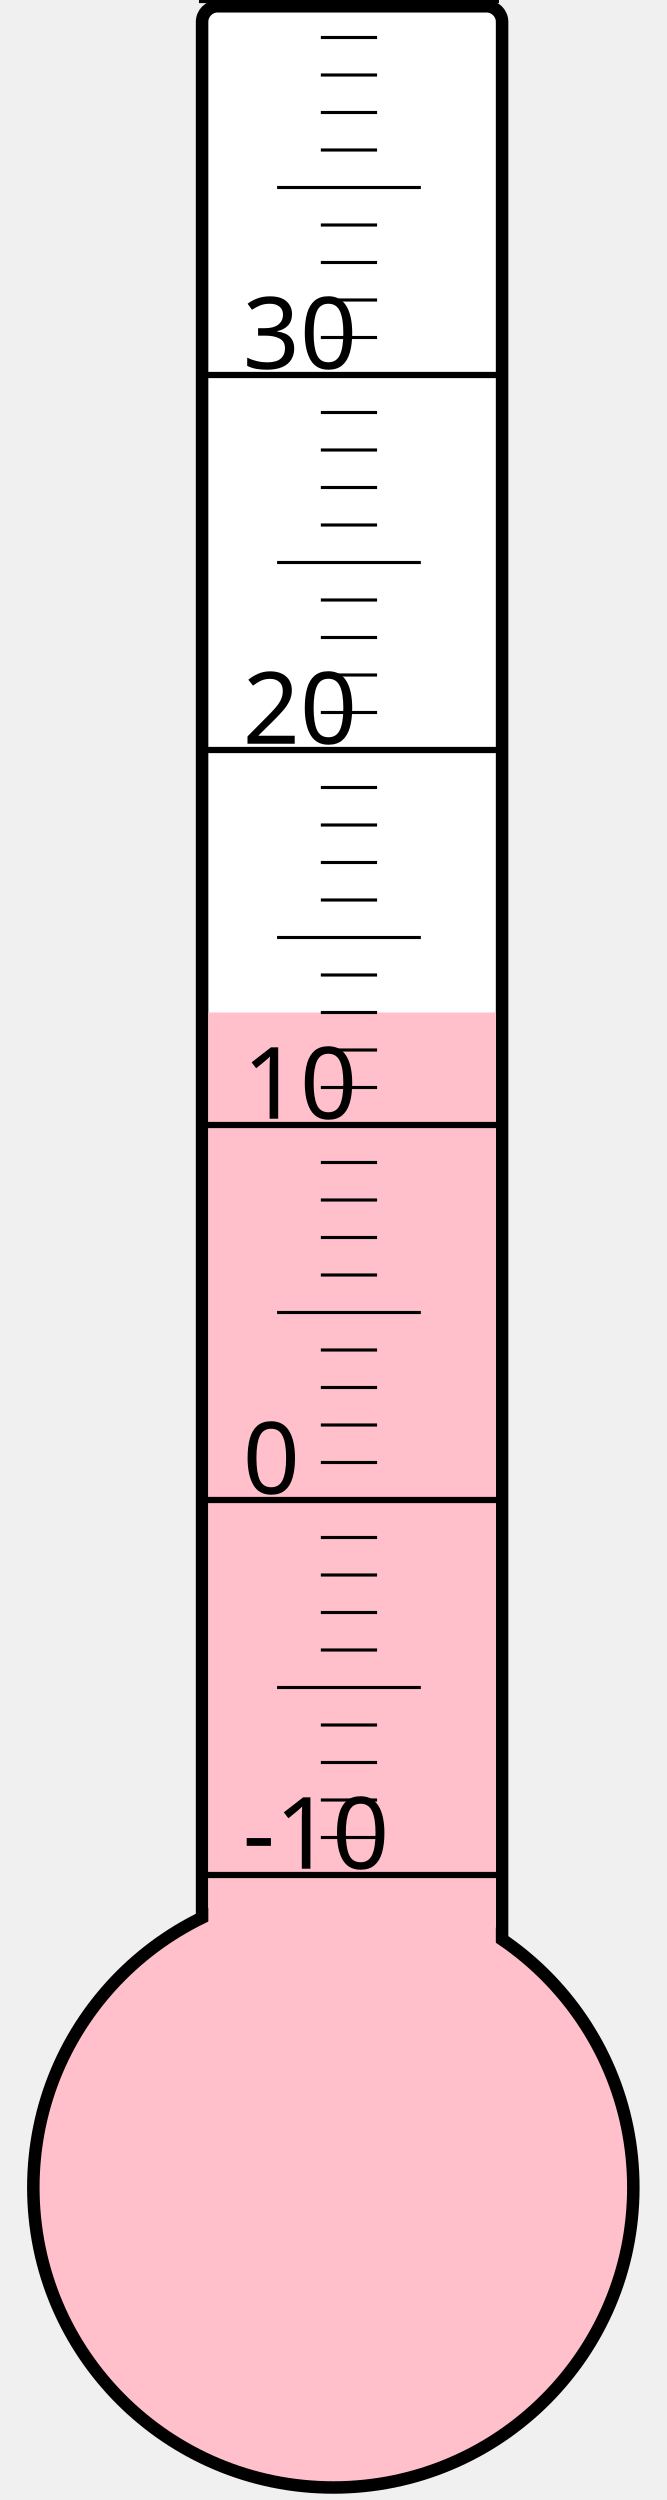
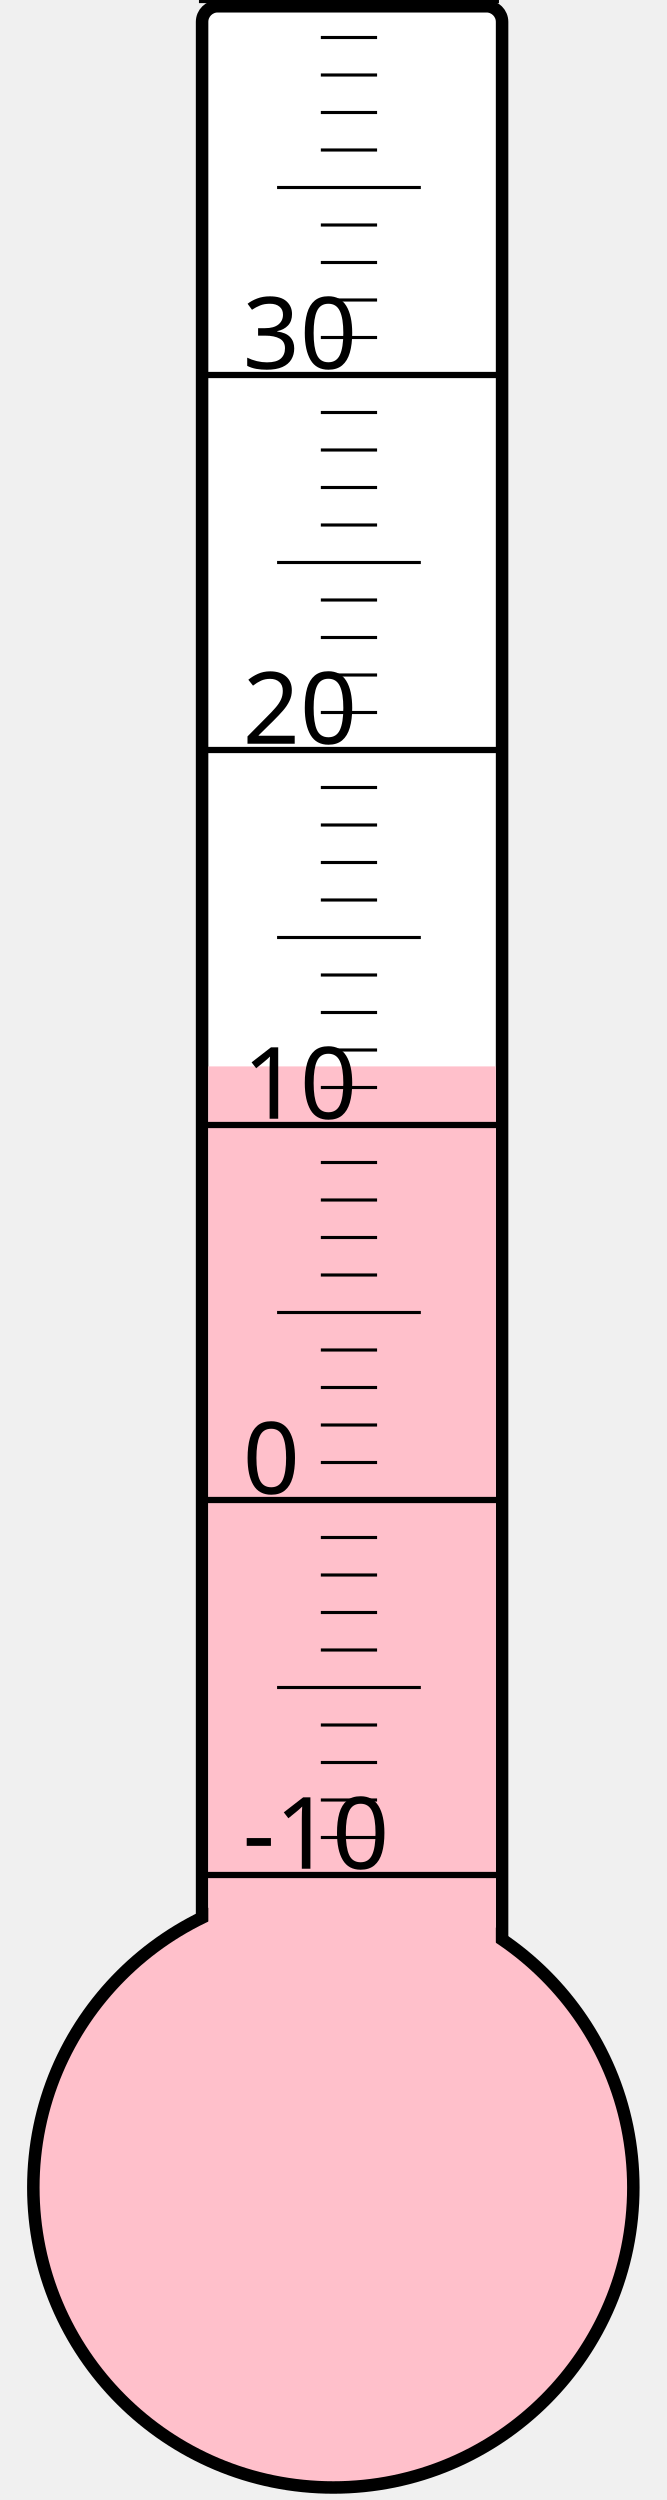
<svg xmlns="http://www.w3.org/2000/svg" width="40px" height="150px" viewBox="0 0 200 800">
  <rect width="200" height="800" x="0" y="0" style="fill: #ffffeb; fill-opacity: 0;" />
  <rect width="96" height="680" x="58" y="2" rx="5" ry="5" style="fill: white; fill-opacity: 1; stroke: black; stroke-width: 4;" />
  <circle cx="100" cy="700" r="96" style="fill: pink; stroke: black; stroke-width: 4;" />
-   <rect width="92" height="376.0" x="60" y="324.0" style="fill: pink; fill-opacity: 1; stroke-width: 0;" />
+   <rect width="92" height="358.75" x="60" y="341.25" style="fill: pink; fill-opacity: 1; stroke-width: 0;" />
  <text x="71" y="598" style="font-family: sans-serif; font-size: 24pt;">-10</text>
  <text x="71" y="478" style="font-family: sans-serif; font-size: 24pt;">0</text>
  <text x="71" y="358" style="font-family: sans-serif; font-size: 24pt;">10</text>
  <text x="71" y="238" style="font-family: sans-serif; font-size: 24pt;">20</text>
  <text x="71" y="118" style="font-family: sans-serif; font-size: 24pt;">30</text>
  <g style="stroke: black;">
    <line x1="57" y1="600" x2="153" y2="600" style="stroke-width: 2;" />
    <line x1="96" y1="588" x2="114" y2="588" style="stroke-width: 1;" />
    <line x1="96" y1="576" x2="114" y2="576" style="stroke-width: 1;" />
    <line x1="96" y1="564" x2="114" y2="564" style="stroke-width: 1;" />
    <line x1="96" y1="552" x2="114" y2="552" style="stroke-width: 1;" />
    <line x1="82" y1="540" x2="128" y2="540" style="stroke-width: 1;" />
    <line x1="96" y1="528" x2="114" y2="528" style="stroke-width: 1;" />
    <line x1="96" y1="516" x2="114" y2="516" style="stroke-width: 1;" />
    <line x1="96" y1="504" x2="114" y2="504" style="stroke-width: 1;" />
    <line x1="96" y1="492" x2="114" y2="492" style="stroke-width: 1;" />
    <line x1="57" y1="480" x2="153" y2="480" style="stroke-width: 2;" />
    <line x1="96" y1="468" x2="114" y2="468" style="stroke-width: 1;" />
    <line x1="96" y1="456" x2="114" y2="456" style="stroke-width: 1;" />
    <line x1="96" y1="444" x2="114" y2="444" style="stroke-width: 1;" />
    <line x1="96" y1="432" x2="114" y2="432" style="stroke-width: 1;" />
    <line x1="82" y1="420" x2="128" y2="420" style="stroke-width: 1;" />
    <line x1="96" y1="408" x2="114" y2="408" style="stroke-width: 1;" />
    <line x1="96" y1="396" x2="114" y2="396" style="stroke-width: 1;" />
    <line x1="96" y1="384" x2="114" y2="384" style="stroke-width: 1;" />
    <line x1="96" y1="372" x2="114" y2="372" style="stroke-width: 1;" />
    <line x1="57" y1="360" x2="153" y2="360" style="stroke-width: 2;" />
    <line x1="96" y1="348" x2="114" y2="348" style="stroke-width: 1;" />
    <line x1="96" y1="336" x2="114" y2="336" style="stroke-width: 1;" />
    <line x1="96" y1="324" x2="114" y2="324" style="stroke-width: 1;" />
    <line x1="96" y1="312" x2="114" y2="312" style="stroke-width: 1;" />
    <line x1="82" y1="300" x2="128" y2="300" style="stroke-width: 1;" />
    <line x1="96" y1="288" x2="114" y2="288" style="stroke-width: 1;" />
    <line x1="96" y1="276" x2="114" y2="276" style="stroke-width: 1;" />
    <line x1="96" y1="264" x2="114" y2="264" style="stroke-width: 1;" />
    <line x1="96" y1="252" x2="114" y2="252" style="stroke-width: 1;" />
    <line x1="57" y1="240" x2="153" y2="240" style="stroke-width: 2;" />
    <line x1="96" y1="228" x2="114" y2="228" style="stroke-width: 1;" />
    <line x1="96" y1="216" x2="114" y2="216" style="stroke-width: 1;" />
    <line x1="96" y1="204" x2="114" y2="204" style="stroke-width: 1;" />
    <line x1="96" y1="192" x2="114" y2="192" style="stroke-width: 1;" />
    <line x1="82" y1="180" x2="128" y2="180" style="stroke-width: 1;" />
    <line x1="96" y1="168" x2="114" y2="168" style="stroke-width: 1;" />
    <line x1="96" y1="156" x2="114" y2="156" style="stroke-width: 1;" />
    <line x1="96" y1="144" x2="114" y2="144" style="stroke-width: 1;" />
    <line x1="96" y1="132" x2="114" y2="132" style="stroke-width: 1;" />
    <line x1="57" y1="120" x2="153" y2="120" style="stroke-width: 2;" />
    <line x1="96" y1="108" x2="114" y2="108" style="stroke-width: 1;" />
    <line x1="96" y1="96" x2="114" y2="96" style="stroke-width: 1;" />
    <line x1="96" y1="84" x2="114" y2="84" style="stroke-width: 1;" />
    <line x1="96" y1="72" x2="114" y2="72" style="stroke-width: 1;" />
    <line x1="82" y1="60" x2="128" y2="60" style="stroke-width: 1;" />
    <line x1="96" y1="48" x2="114" y2="48" style="stroke-width: 1;" />
    <line x1="96" y1="36" x2="114" y2="36" style="stroke-width: 1;" />
    <line x1="96" y1="24" x2="114" y2="24" style="stroke-width: 1;" />
    <line x1="96" y1="12" x2="114" y2="12" style="stroke-width: 1;" />
    <line x1="57" y1="0" x2="153" y2="0" style="stroke-width: 2;" />
  </g>
</svg>
